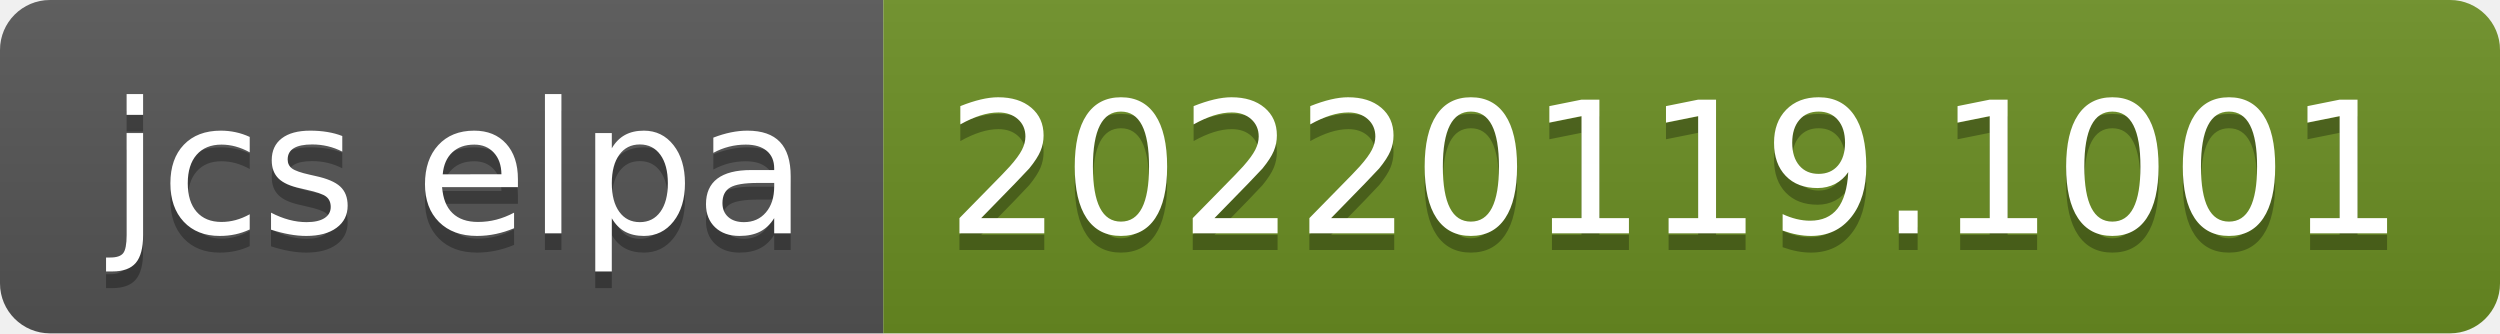
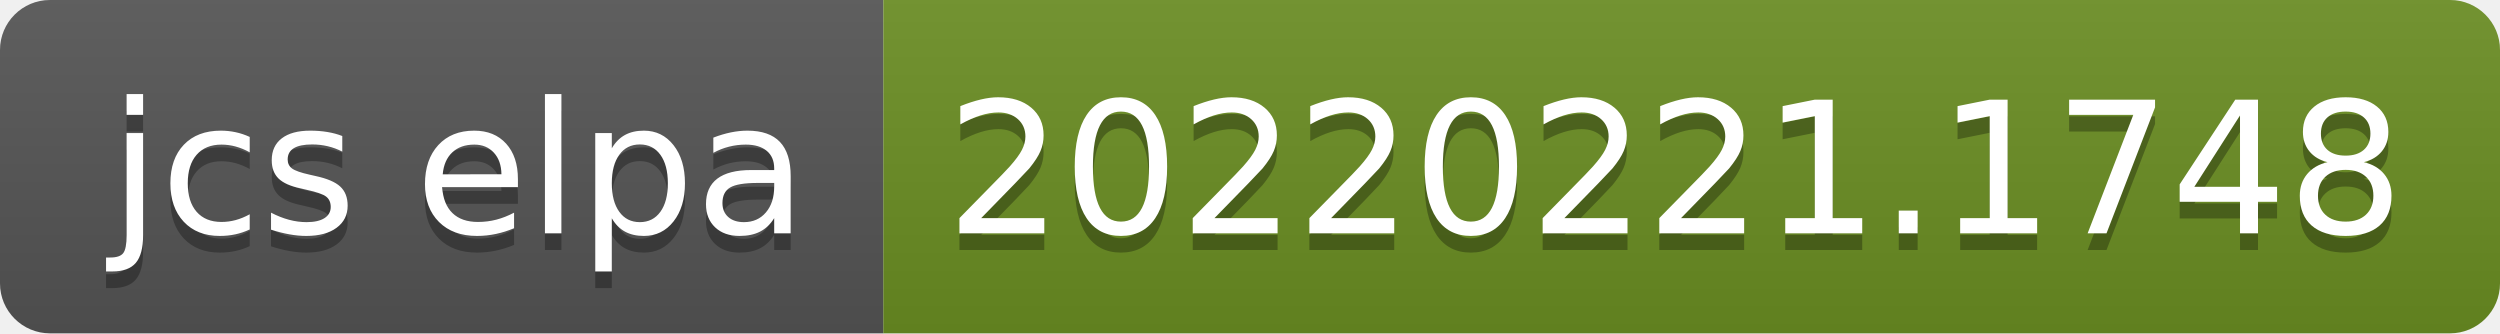
- <svg xmlns="http://www.w3.org/2000/svg" width="150" height="20" role="img" aria-label="jcs elpa: 20220119.1001">
+ <svg xmlns="http://www.w3.org/2000/svg" width="150" height="20" role="img" aria-label="jcs elpa: 20220221.1748">
  <linearGradient id="s" x2="0" y2="100%">
    <stop offset="0" stop-color="#bbb" stop-opacity=".1" />
    <stop offset="1" stop-opacity=".1" />
  </linearGradient>
  <clipPath id="r">
    <rect width="150" height="20" rx="3" fill="#fff" />
  </clipPath>
  <g clip-path="url(#r)">
    <rect width="53" height="20" fill="#555" />
    <rect x="53" width="97" height="20" fill="#6b8e23" />
    <rect width="150" height="20" fill="url(#s)" />
  </g>
  <g fill="#fff" text-anchor="middle" font-family="Verdana,Geneva,DejaVu Sans,sans-serif" text-rendering="geometricPrecision" font-size="110">
    <text aria-hidden="true" x="275" y="150" fill="#010101" fill-opacity=".3" transform="scale(.1)" textLength="430">jcs elpa</text>
    <text x="275" y="140" transform="scale(.1)" fill="#fff" textLength="430">jcs elpa</text>
-     <text aria-hidden="true" x="1005" y="150" fill="#010101" fill-opacity=".3" transform="scale(.1)" textLength="870">20220119.1001</text>
-     <text x="1005" y="140" transform="scale(.1)" fill="#fff" textLength="870">20220119.1001</text>
+     <text aria-hidden="true" x="1005" y="150" fill="#010101" fill-opacity=".3" transform="scale(.1)" textLength="870">20220221.1748</text>
+     <text x="1005" y="140" transform="scale(.1)" fill="#fff" textLength="870">20220221.1748</text>
  </g>
</svg>
